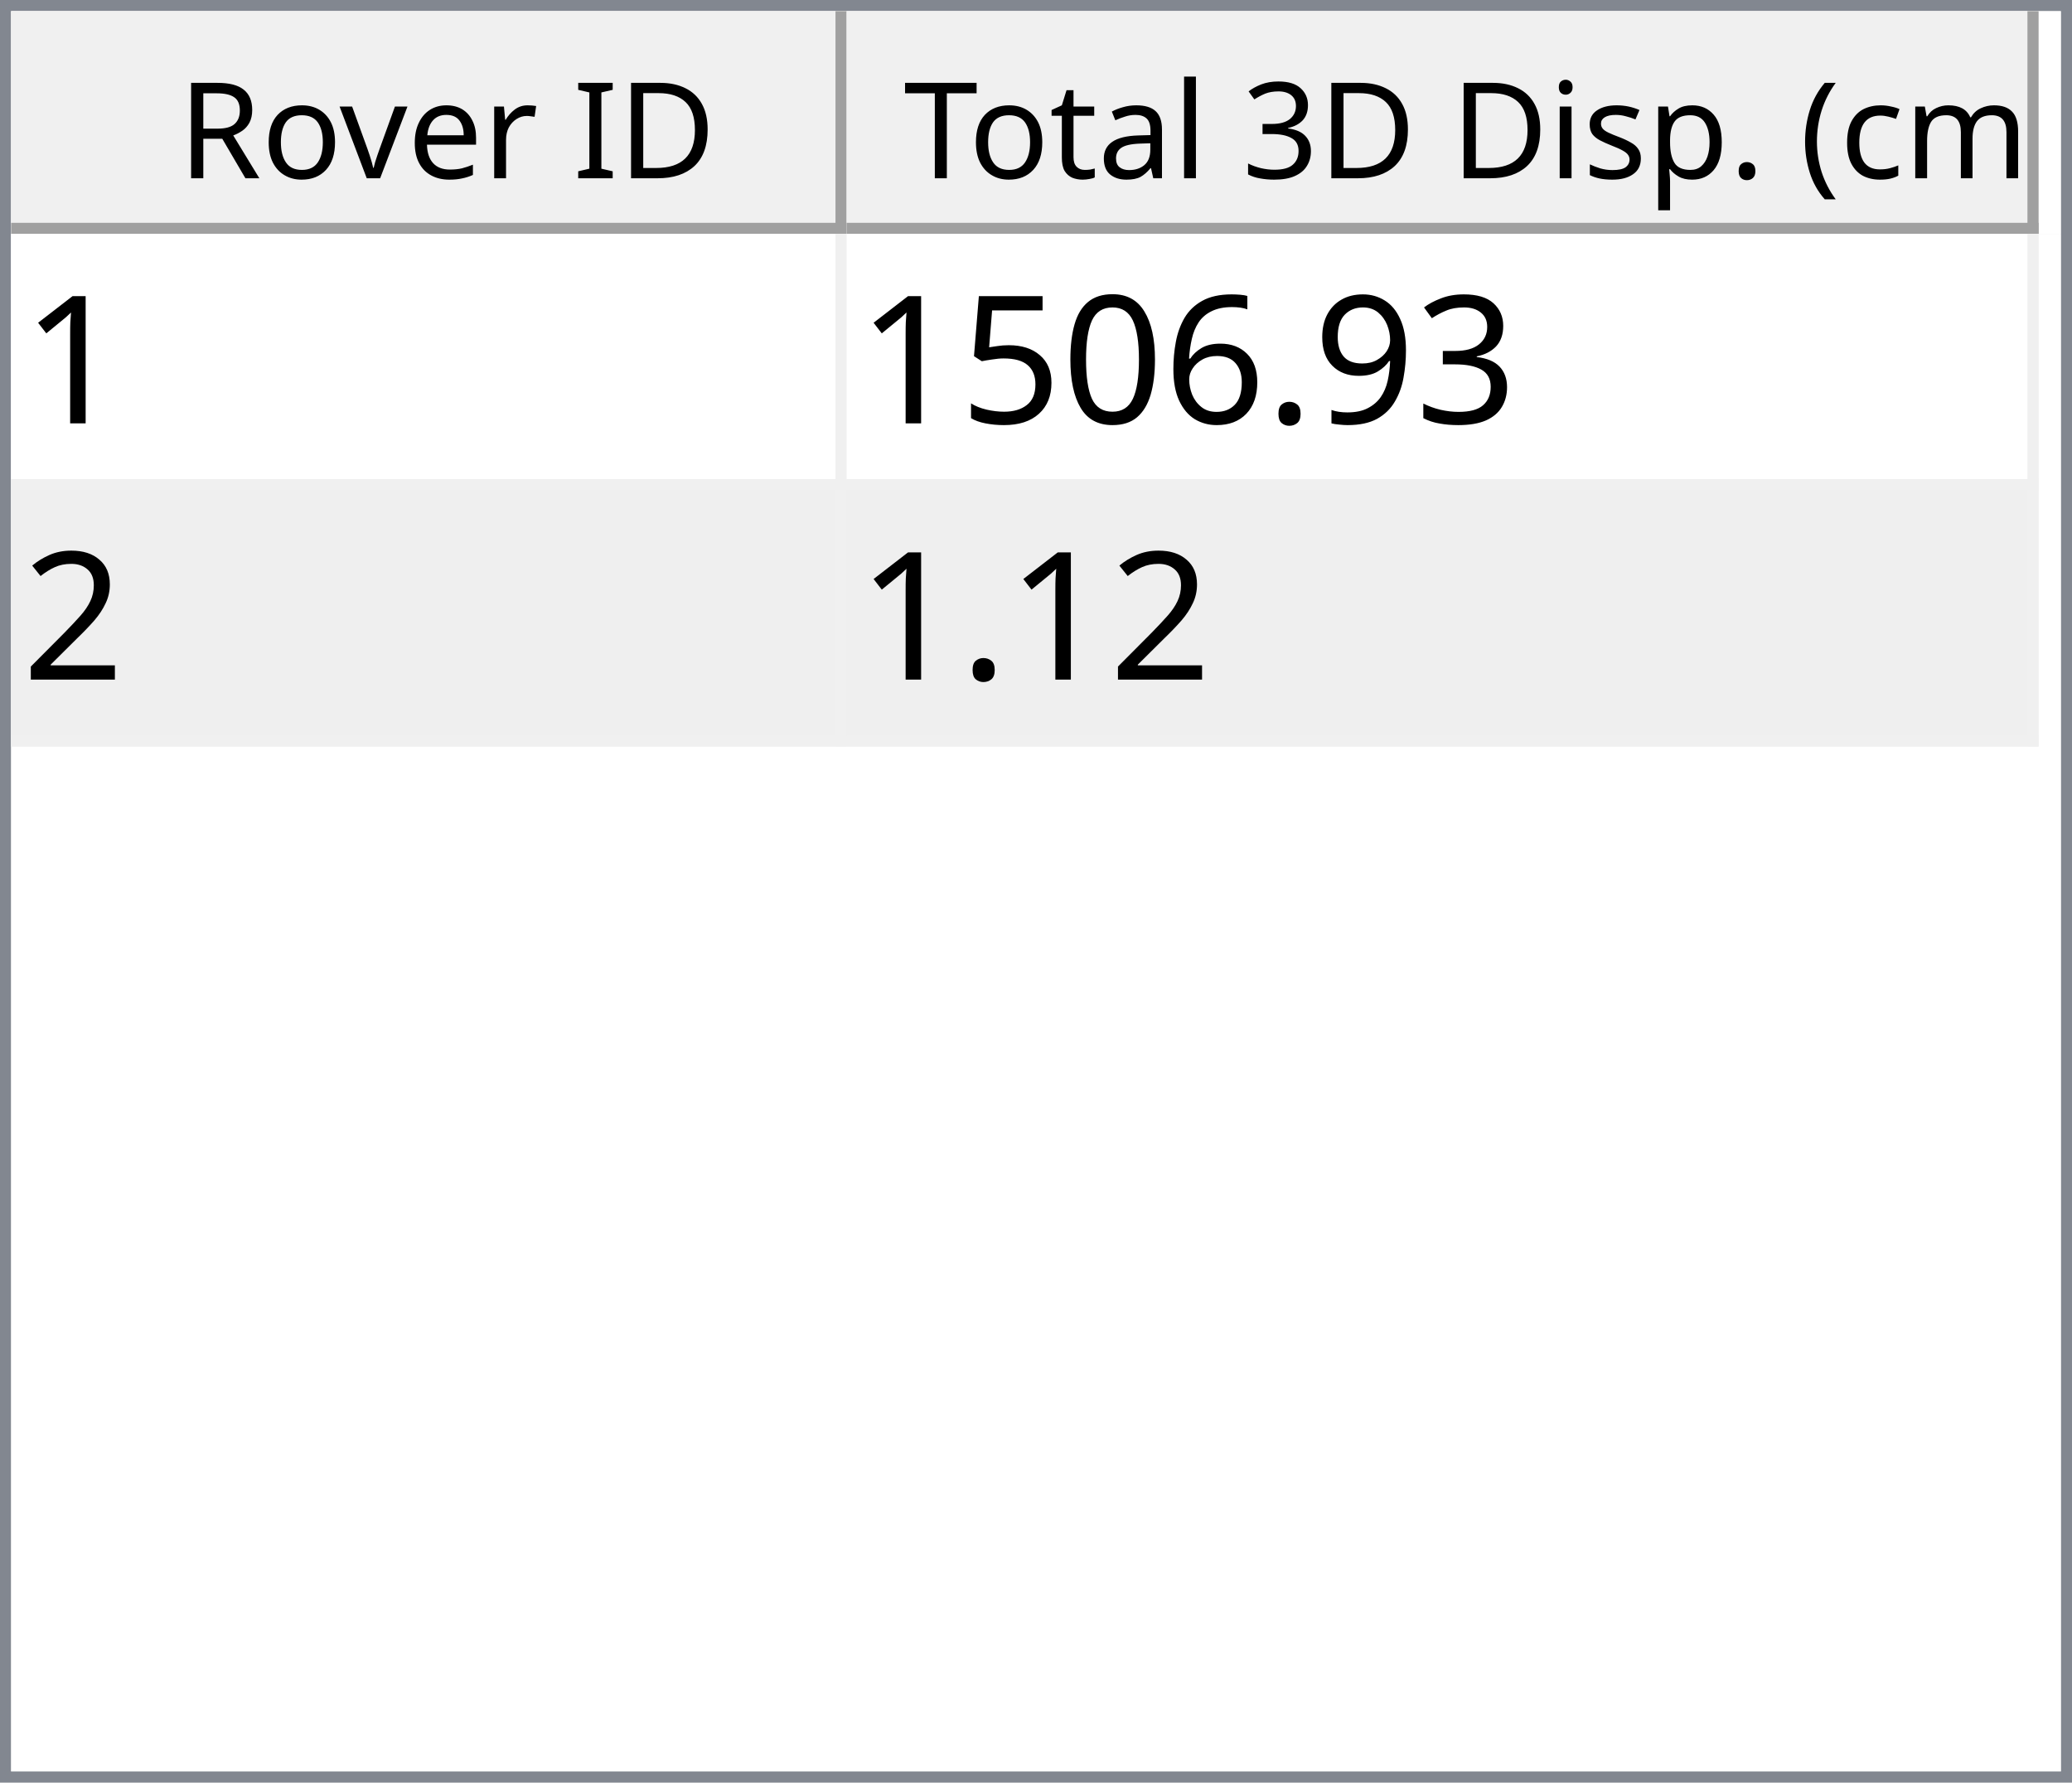
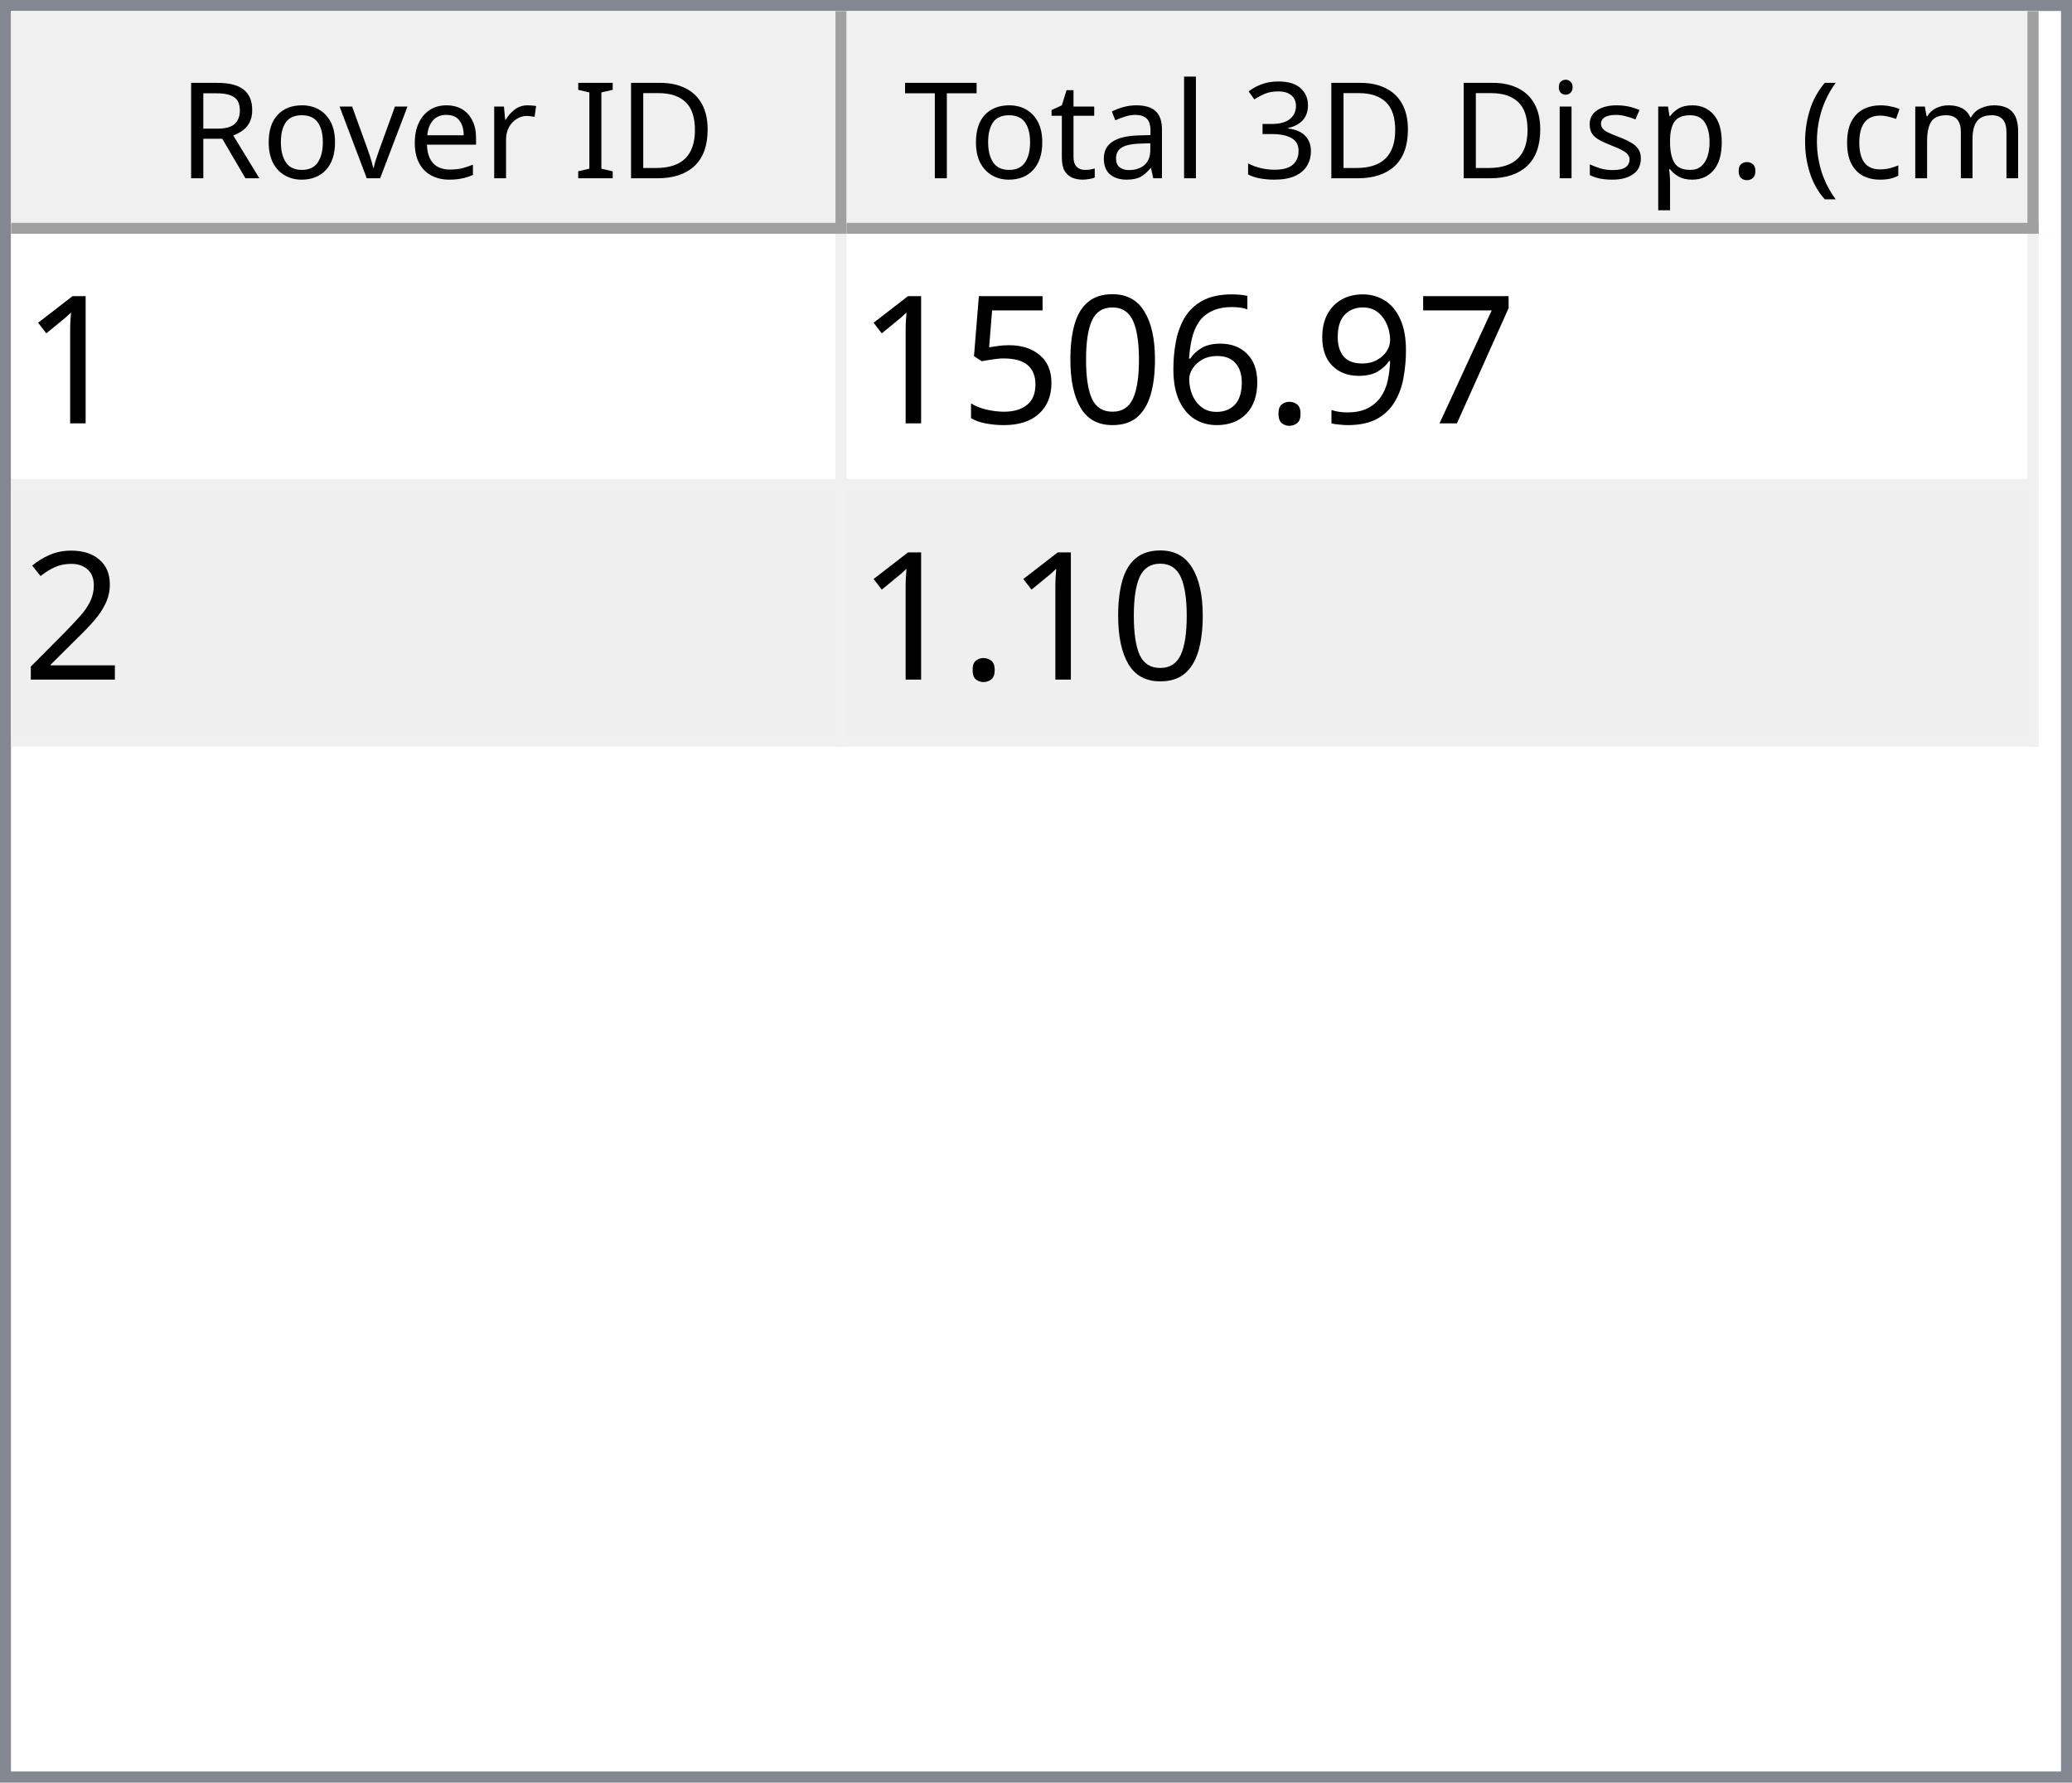
<svg xmlns="http://www.w3.org/2000/svg" style="fill-opacity:1; color-rendering:auto; color-interpolation:auto; text-rendering:auto; stroke:black; stroke-linecap:square; stroke-miterlimit:10; shape-rendering:auto; stroke-opacity:1; fill:black; stroke-dasharray:none; font-weight:normal; stroke-width:1; font-family:'Dialog'; font-style:normal; stroke-linejoin:miter; font-size:12px; stroke-dashoffset:0; image-rendering:auto;" width="186" height="160">
  <defs id="genericDefs" />
  <g>
    <defs id="defs1">
      <clipPath clipPathUnits="userSpaceOnUse" id="clipPath1">
        <path d="M0 0 L186 0 L186 160 L0 160 L0 0 Z" />
      </clipPath>
      <clipPath clipPathUnits="userSpaceOnUse" id="clipPath2">
        <path d="M0 0 L0 160 L186 160 L186 0 Z" />
      </clipPath>
      <clipPath clipPathUnits="userSpaceOnUse" id="clipPath3">
        <path d="M0 0 L0 20 L184 20 L184 0 Z" />
      </clipPath>
      <clipPath clipPathUnits="userSpaceOnUse" id="clipPath4">
        <path d="M0 0 L0 20 L75 20 L75 0 Z" />
      </clipPath>
      <clipPath clipPathUnits="userSpaceOnUse" id="clipPath5">
        <path d="M1 1 L1 19 L74 19 L74 1 Z" />
      </clipPath>
      <clipPath clipPathUnits="userSpaceOnUse" id="clipPath6">
        <path d="M0 0 L0 18 L73 18 L73 0 Z" />
      </clipPath>
      <clipPath clipPathUnits="userSpaceOnUse" id="clipPath7">
        <path d="M-0.5 -0.5 L-0.5 19.5 L74.5 19.5 L74.5 -0.5 Z" />
      </clipPath>
      <clipPath clipPathUnits="userSpaceOnUse" id="clipPath8">
        <path d="M0 0 L0 20 L107 20 L107 0 Z" />
      </clipPath>
      <clipPath clipPathUnits="userSpaceOnUse" id="clipPath9">
        <path d="M1 1 L1 19 L106 19 L106 1 Z" />
      </clipPath>
      <clipPath clipPathUnits="userSpaceOnUse" id="clipPath10">
        <path d="M0 0 L0 18 L105 18 L105 0 Z" />
      </clipPath>
      <clipPath clipPathUnits="userSpaceOnUse" id="clipPath11">
        <path d="M-0.5 -0.5 L-0.5 19.5 L106.5 19.5 L106.5 -0.5 Z" />
      </clipPath>
      <clipPath clipPathUnits="userSpaceOnUse" id="clipPath12">
        <path d="M0 0 L0 138 L184 138 L184 0 Z" />
      </clipPath>
      <clipPath clipPathUnits="userSpaceOnUse" id="clipPath13">
        <path d="M0 0 L0 46 L182 46 L182 0 Z" />
      </clipPath>
      <clipPath clipPathUnits="userSpaceOnUse" id="clipPath14">
        <path d="M-0.5 -0.5 L-0.5 45.5 L181.5 45.5 L181.5 -0.5 Z" />
      </clipPath>
      <clipPath clipPathUnits="userSpaceOnUse" id="clipPath15">
        <path d="M0 0 L0 22 L74 22 L74 0 Z" />
      </clipPath>
      <clipPath clipPathUnits="userSpaceOnUse" id="clipPath16">
        <path d="M0 0 L0 22 L106 22 L106 0 Z" />
      </clipPath>
      <font horiz-adv-x="64.551" id="font1">
        <font-face ascent="107.91" descent="25.098" units-per-em="100" style="font-style:normal; font-family:Segoe UI; font-weight:normal;" />
        <missing-glyph horiz-adv-x="64.551" d="M8.109 0 L8.109 68.266 L56.453 68.266 L56.453 0 L8.109 0 ZM15.328 7.234 L49.219 7.234 L49.219 61.031 L15.328 61.031 L15.328 7.234 Z" />
        <glyph unicode="D" horiz-adv-x="70.117" d="M9.188 0 L9.188 70.016 L28.516 70.016 Q65.531 70.016 65.531 35.891 Q65.531 19.672 55.25 9.836 Q44.969 0 27.734 0 L9.188 0 ZM17.391 62.594 L17.391 7.422 L27.828 7.422 Q41.609 7.422 49.273 14.797 Q56.938 22.172 56.938 35.688 Q56.938 62.594 28.328 62.594 L17.391 62.594 Z" />
        <glyph unicode="I" horiz-adv-x="26.611" d="M17.391 0 L9.188 0 L9.188 70.016 L17.391 70.016 L17.391 0 Z" />
        <glyph unicode=" " horiz-adv-x="27.393" d="" />
        <glyph unicode="r" horiz-adv-x="34.766" d="M34.188 41.891 Q32.078 43.5 28.125 43.5 Q23 43.5 19.555 38.672 Q16.109 33.844 16.109 25.484 L16.109 0 L8.109 0 L8.109 50 L16.109 50 L16.109 39.703 L16.312 39.703 Q18.016 44.969 21.531 47.922 Q25.047 50.875 29.391 50.875 Q32.516 50.875 34.188 50.203 L34.188 41.891 Z" />
        <glyph unicode="e" horiz-adv-x="52.295" d="M48.297 23 L12.984 23 Q13.188 14.656 17.484 10.109 Q21.781 5.562 29.297 5.562 Q37.75 5.562 44.828 11.141 L44.828 3.609 Q38.234 -1.172 27.391 -1.172 Q16.797 -1.172 10.742 5.641 Q4.688 12.453 4.688 24.812 Q4.688 36.469 11.305 43.82 Q17.922 51.172 27.734 51.172 Q37.547 51.172 42.922 44.828 Q48.297 38.484 48.297 27.203 L48.297 23 ZM40.094 29.781 Q40.047 36.719 36.75 40.578 Q33.453 44.438 27.594 44.438 Q21.922 44.438 17.969 40.383 Q14.016 36.328 13.094 29.781 L40.094 29.781 Z" />
        <glyph unicode="v" horiz-adv-x="47.9" d="M47.406 50 L27.484 0 L19.625 0 L0.688 50 L9.469 50 L22.172 13.672 Q23.578 9.672 23.922 6.688 L24.125 6.688 Q24.609 10.453 25.688 13.484 L38.969 50 L47.406 50 Z" />
        <glyph unicode="o" horiz-adv-x="58.594" d="M29 -1.172 Q17.922 -1.172 11.305 5.836 Q4.688 12.844 4.688 24.422 Q4.688 37.016 11.57 44.094 Q18.453 51.172 30.172 51.172 Q41.359 51.172 47.633 44.289 Q53.906 37.406 53.906 25.203 Q53.906 13.234 47.141 6.031 Q40.375 -1.172 29 -1.172 ZM29.594 44.438 Q21.875 44.438 17.383 39.188 Q12.891 33.938 12.891 24.703 Q12.891 15.828 17.43 10.695 Q21.969 5.562 29.594 5.562 Q37.359 5.562 41.531 10.594 Q45.703 15.625 45.703 24.906 Q45.703 34.281 41.531 39.359 Q37.359 44.438 29.594 44.438 Z" />
        <glyph unicode="R" horiz-adv-x="59.814" d="M59.375 0 L49.609 0 L37.891 19.625 Q36.281 22.359 34.766 24.289 Q33.25 26.219 31.664 27.438 Q30.078 28.656 28.25 29.219 Q26.422 29.781 24.125 29.781 L17.391 29.781 L17.391 0 L9.188 0 L9.188 70.016 L30.078 70.016 Q34.672 70.016 38.555 68.867 Q42.438 67.719 45.289 65.375 Q48.141 63.031 49.758 59.547 Q51.375 56.062 51.375 51.375 Q51.375 47.703 50.273 44.656 Q49.172 41.609 47.148 39.211 Q45.125 36.812 42.266 35.133 Q39.406 33.453 35.844 32.516 L35.844 32.328 Q37.594 31.547 38.891 30.547 Q40.188 29.547 41.359 28.18 Q42.531 26.812 43.68 25.078 Q44.828 23.344 46.234 21.047 L59.375 0 ZM17.391 62.594 L17.391 37.203 L28.516 37.203 Q31.594 37.203 34.203 38.133 Q36.812 39.062 38.719 40.797 Q40.625 42.531 41.703 45.047 Q42.781 47.562 42.781 50.688 Q42.781 56.297 39.141 59.445 Q35.5 62.594 28.609 62.594 L17.391 62.594 Z" />
        <glyph unicode=")" horiz-adv-x="30.176" d="M8.297 -15.922 L1.172 -15.922 Q16.406 2.344 16.406 26.812 Q16.406 51.469 1.078 70.016 L8.297 70.016 Q23.531 52.156 23.531 26.703 Q23.531 1.375 8.297 -15.922 Z" />
        <glyph unicode="m" horiz-adv-x="86.133" d="M79.109 0 L71.094 0 L71.094 28.719 Q71.094 37.016 68.531 40.727 Q65.969 44.438 59.906 44.438 Q54.781 44.438 51.195 39.75 Q47.609 35.062 47.609 28.516 L47.609 0 L39.594 0 L39.594 29.688 Q39.594 44.438 28.219 44.438 Q22.953 44.438 19.531 40.016 Q16.109 35.594 16.109 28.516 L16.109 0 L8.109 0 L8.109 50 L16.109 50 L16.109 42.094 L16.312 42.094 Q21.625 51.172 31.844 51.172 Q36.969 51.172 40.773 48.312 Q44.578 45.453 46 40.828 Q51.562 51.172 62.594 51.172 Q79.109 51.172 79.109 30.812 L79.109 0 Z" />
        <glyph unicode="c" horiz-adv-x="46.191" d="M42.188 2.297 Q36.422 -1.172 28.516 -1.172 Q17.828 -1.172 11.258 5.789 Q4.688 12.75 4.688 23.828 Q4.688 36.188 11.766 43.68 Q18.844 51.172 30.672 51.172 Q37.25 51.172 42.281 48.734 L42.281 40.531 Q36.719 44.438 30.375 44.438 Q22.703 44.438 17.797 38.945 Q12.891 33.453 12.891 24.516 Q12.891 15.719 17.508 10.641 Q22.125 5.562 29.891 5.562 Q36.422 5.562 42.188 9.906 L42.188 2.297 Z" />
        <glyph unicode="(" horiz-adv-x="30.176" d="M29.109 -15.922 L21.969 -15.922 Q6.844 1.375 6.844 26.703 Q6.844 52.156 21.969 70.016 L29.203 70.016 Q13.875 51.469 13.875 26.812 Q13.875 2.344 29.109 -15.922 Z" />
        <glyph unicode="." horiz-adv-x="21.68" d="M10.891 -1.078 Q8.641 -1.078 7.055 0.539 Q5.469 2.156 5.469 4.391 Q5.469 6.641 7.055 8.273 Q8.641 9.906 10.891 9.906 Q13.188 9.906 14.797 8.273 Q16.406 6.641 16.406 4.391 Q16.406 2.156 14.797 0.539 Q13.188 -1.078 10.891 -1.078 Z" />
        <glyph unicode="p" horiz-adv-x="58.789" d="M16.312 7.234 L16.109 7.234 L16.109 -23 L8.109 -23 L8.109 50 L16.109 50 L16.109 41.219 L16.312 41.219 Q22.219 51.172 33.594 51.172 Q43.266 51.172 48.688 44.461 Q54.109 37.75 54.109 26.469 Q54.109 13.922 48 6.375 Q41.891 -1.172 31.297 -1.172 Q21.578 -1.172 16.312 7.234 ZM16.109 27.391 L16.109 20.406 Q16.109 14.203 20.141 9.883 Q24.172 5.562 30.375 5.562 Q37.641 5.562 41.773 11.133 Q45.906 16.703 45.906 26.609 Q45.906 34.969 42.047 39.703 Q38.188 44.438 31.594 44.438 Q24.609 44.438 20.359 39.578 Q16.109 34.719 16.109 27.391 Z" />
        <glyph unicode="s" horiz-adv-x="42.432" d="M5.078 1.812 L5.078 10.406 Q11.625 5.562 19.484 5.562 Q30.031 5.562 30.031 12.594 Q30.031 14.594 29.125 15.992 Q28.219 17.391 26.68 18.461 Q25.141 19.531 23.07 20.383 Q21 21.234 18.609 22.172 Q15.281 23.484 12.766 24.828 Q10.25 26.172 8.57 27.859 Q6.891 29.547 6.031 31.695 Q5.172 33.844 5.172 36.719 Q5.172 40.234 6.789 42.945 Q8.406 45.656 11.086 47.484 Q13.766 49.312 17.211 50.242 Q20.656 51.172 24.312 51.172 Q30.812 51.172 35.938 48.922 L35.938 40.828 Q30.422 44.438 23.25 44.438 Q21 44.438 19.195 43.922 Q17.391 43.406 16.094 42.477 Q14.797 41.547 14.086 40.258 Q13.375 38.969 13.375 37.406 Q13.375 35.453 14.086 34.133 Q14.797 32.812 16.164 31.789 Q17.531 30.766 19.484 29.938 Q21.438 29.109 23.922 28.125 Q27.25 26.859 29.883 25.516 Q32.516 24.172 34.375 22.484 Q36.234 20.797 37.234 18.602 Q38.234 16.406 38.234 13.375 Q38.234 9.672 36.602 6.938 Q34.969 4.203 32.234 2.398 Q29.5 0.594 25.93 -0.289 Q22.359 -1.172 18.453 -1.172 Q10.75 -1.172 5.078 1.812 Z" />
        <glyph unicode="i" horiz-adv-x="24.219" d="M12.203 62.703 Q10.062 62.703 8.547 64.164 Q7.031 65.625 7.031 67.875 Q7.031 70.125 8.547 71.609 Q10.062 73.094 12.203 73.094 Q14.406 73.094 15.945 71.609 Q17.484 70.125 17.484 67.875 Q17.484 65.719 15.945 64.211 Q14.406 62.703 12.203 62.703 ZM16.109 0 L8.109 0 L8.109 50 L16.109 50 L16.109 0 Z" />
        <glyph unicode="3" horiz-adv-x="53.906" d="M46.531 19.828 Q46.531 15.094 44.75 11.211 Q42.969 7.328 39.719 4.57 Q36.469 1.812 31.93 0.297 Q27.391 -1.219 21.922 -1.219 Q11.922 -1.219 6 2.594 L6 11.188 Q13.094 5.609 22.219 5.609 Q25.875 5.609 28.828 6.539 Q31.781 7.469 33.906 9.227 Q36.031 10.984 37.18 13.477 Q38.328 15.969 38.328 19.094 Q38.328 32.812 18.797 32.812 L12.984 32.812 L12.984 39.594 L18.5 39.594 Q35.797 39.594 35.797 52.484 Q35.797 64.406 22.609 64.406 Q15.188 64.406 8.688 59.422 L8.688 67.188 Q15.375 71.188 24.609 71.188 Q29 71.188 32.57 69.969 Q36.141 68.75 38.68 66.555 Q41.219 64.359 42.609 61.281 Q44 58.203 44 54.5 Q44 40.672 30.031 36.719 L30.031 36.531 Q33.594 36.141 36.625 34.797 Q39.656 33.453 41.852 31.305 Q44.047 29.156 45.289 26.25 Q46.531 23.344 46.531 19.828 Z" />
        <glyph unicode="l" horiz-adv-x="24.219" d="M16.109 0 L8.109 0 L8.109 74.031 L16.109 74.031 L16.109 0 Z" />
        <glyph unicode="a" horiz-adv-x="50.879" d="M43.891 0 L35.891 0 L35.891 7.812 L35.688 7.812 Q30.469 -1.172 20.312 -1.172 Q12.844 -1.172 8.617 2.781 Q4.391 6.734 4.391 13.281 Q4.391 27.297 20.906 29.594 L35.891 31.688 Q35.891 44.438 25.594 44.438 Q16.547 44.438 9.281 38.281 L9.281 46.484 Q16.656 51.172 26.266 51.172 Q43.891 51.172 43.891 32.516 L43.891 0 ZM35.891 25.297 L23.828 23.641 Q18.266 22.859 15.43 20.875 Q12.594 18.891 12.594 13.875 Q12.594 10.203 15.211 7.883 Q17.828 5.562 22.172 5.562 Q28.125 5.562 32.008 9.742 Q35.891 13.922 35.891 20.312 L35.891 25.297 Z" />
        <glyph unicode="t" horiz-adv-x="33.887" d="M31.297 0.484 Q28.469 -1.078 23.828 -1.078 Q10.688 -1.078 10.688 13.578 L10.688 43.172 L2.094 43.172 L2.094 50 L10.688 50 L10.688 62.203 L18.703 64.797 L18.703 50 L31.297 50 L31.297 43.172 L18.703 43.172 L18.703 14.984 Q18.703 9.969 20.414 7.82 Q22.125 5.672 26.078 5.672 Q29.109 5.672 31.297 7.328 L31.297 0.484 Z" />
        <glyph unicode="T" horiz-adv-x="52.393" d="M50.594 62.594 L30.375 62.594 L30.375 0 L22.172 0 L22.172 62.594 L2 62.594 L2 70.016 L50.594 70.016 L50.594 62.594 Z" />
      </font>
      <font horiz-adv-x="75.0" id="font2">
        <font-face ascent="100.537" descent="21.973" units-per-em="100" style="font-style:normal; font-family:sans-serif; font-weight:normal;" />
        <missing-glyph horiz-adv-x="75.0" d="M12.5 0 L12.5 62.5 L62.5 62.5 L62.5 0 L12.5 0 ZM14.062 1.562 L60.938 1.562 L60.938 60.938 L14.062 60.938 L14.062 1.562 Z" />
        <glyph unicode="1" horiz-adv-x="55.615" d="M37.25 0 L28.469 0 L28.469 56 Q25.297 52.984 20.141 49.953 Q14.984 46.922 10.891 45.406 L10.891 53.906 Q18.266 57.375 23.781 62.305 Q29.297 67.234 31.594 71.875 L37.25 71.875 L37.25 0 Z" />
-         <glyph unicode="3" horiz-adv-x="55.615" d="M4.203 18.891 L12.984 20.062 Q14.5 12.594 18.141 9.297 Q21.781 6 27 6 Q33.203 6 37.477 10.297 Q41.75 14.594 41.75 20.953 Q41.75 27 37.797 30.93 Q33.844 34.859 27.734 34.859 Q25.25 34.859 21.531 33.891 L22.516 41.609 Q23.391 41.5 23.922 41.5 Q29.547 41.5 34.039 44.43 Q38.531 47.359 38.531 53.469 Q38.531 58.297 35.258 61.477 Q31.984 64.656 26.812 64.656 Q21.688 64.656 18.266 61.43 Q14.844 58.203 13.875 51.766 L5.078 53.328 Q6.688 62.156 12.398 67.016 Q18.109 71.875 26.609 71.875 Q32.469 71.875 37.398 69.359 Q42.328 66.844 44.945 62.5 Q47.562 58.156 47.562 53.266 Q47.562 48.641 45.07 44.828 Q42.578 41.016 37.703 38.766 Q44.047 37.312 47.562 32.695 Q51.078 28.078 51.078 21.141 Q51.078 11.766 44.242 5.25 Q37.406 -1.266 26.953 -1.266 Q17.531 -1.266 11.305 4.352 Q5.078 9.969 4.203 18.891 Z" />
+         <glyph unicode="7" horiz-adv-x="55.615" d="M4.734 62.203 L4.734 70.656 L51.078 70.656 L51.078 63.812 Q44.234 56.547 37.523 44.484 Q30.812 32.422 27.156 19.672 Q24.516 10.688 23.781 0 L14.75 0 Q14.891 8.453 18.062 20.414 Q21.234 32.375 27.172 43.484 Q33.109 54.594 39.797 62.203 L4.734 62.203 Z" />
        <glyph unicode="9" horiz-adv-x="55.615" d="M5.469 16.547 L13.922 17.328 Q14.984 11.375 18.016 8.688 Q21.047 6 25.781 6 Q29.828 6 32.883 7.859 Q35.938 9.719 37.891 12.82 Q39.844 15.922 41.164 21.195 Q42.484 26.469 42.484 31.938 Q42.484 32.516 42.438 33.688 Q39.797 29.5 35.234 26.883 Q30.672 24.266 25.344 24.266 Q16.453 24.266 10.305 30.711 Q4.156 37.156 4.156 47.703 Q4.156 58.594 10.578 65.234 Q17 71.875 26.656 71.875 Q33.641 71.875 39.43 68.117 Q45.219 64.359 48.219 57.398 Q51.219 50.438 51.219 37.25 Q51.219 23.531 48.242 15.406 Q45.266 7.281 39.383 3.031 Q33.5 -1.219 25.594 -1.219 Q17.188 -1.219 11.867 3.445 Q6.547 8.109 5.469 16.547 ZM41.453 48.141 Q41.453 55.719 37.43 60.156 Q33.406 64.594 27.734 64.594 Q21.875 64.594 17.531 59.812 Q13.188 55.031 13.188 47.406 Q13.188 40.578 17.312 36.305 Q21.438 32.031 27.484 32.031 Q33.594 32.031 37.523 36.305 Q41.453 40.578 41.453 48.141 Z" />
        <glyph unicode="." horiz-adv-x="27.783" d="M9.078 0 L9.078 10.016 L19.094 10.016 L19.094 0 L9.078 0 Z" />
        <glyph unicode="6" horiz-adv-x="55.615" d="M49.75 54.047 L41.016 53.375 Q39.844 58.547 37.703 60.891 Q34.125 64.656 28.906 64.656 Q24.703 64.656 21.531 62.312 Q17.391 59.281 14.992 53.469 Q12.594 47.656 12.5 36.922 Q15.672 41.75 20.266 44.094 Q24.859 46.438 29.891 46.438 Q38.672 46.438 44.852 39.969 Q51.031 33.5 51.031 23.25 Q51.031 16.5 48.125 10.719 Q45.219 4.938 40.141 1.859 Q35.062 -1.219 28.609 -1.219 Q17.625 -1.219 10.695 6.859 Q3.766 14.938 3.766 33.5 Q3.766 54.25 11.422 63.672 Q18.109 71.875 29.438 71.875 Q37.891 71.875 43.289 67.141 Q48.688 62.406 49.75 54.047 ZM13.875 23.188 Q13.875 18.656 15.797 14.508 Q17.719 10.359 21.188 8.18 Q24.656 6 28.469 6 Q34.031 6 38.039 10.492 Q42.047 14.984 42.047 22.703 Q42.047 30.125 38.086 34.398 Q34.125 38.672 28.125 38.672 Q22.172 38.672 18.023 34.398 Q13.875 30.125 13.875 23.188 Z" />
        <glyph unicode="0" horiz-adv-x="55.615" d="M4.156 35.297 Q4.156 48 6.766 55.742 Q9.375 63.484 14.523 67.68 Q19.672 71.875 27.484 71.875 Q33.25 71.875 37.594 69.555 Q41.938 67.234 44.773 62.867 Q47.609 58.5 49.219 52.227 Q50.828 45.953 50.828 35.297 Q50.828 22.703 48.242 14.969 Q45.656 7.234 40.508 3.008 Q35.359 -1.219 27.484 -1.219 Q17.141 -1.219 11.234 6.203 Q4.156 15.141 4.156 35.297 ZM13.188 35.297 Q13.188 17.672 17.312 11.836 Q21.438 6 27.484 6 Q33.547 6 37.672 11.859 Q41.797 17.719 41.797 35.297 Q41.797 52.984 37.672 58.789 Q33.547 64.594 27.391 64.594 Q21.344 64.594 17.719 59.469 Q13.188 52.938 13.188 35.297 Z" />
        <glyph unicode="5" horiz-adv-x="55.615" d="M4.156 18.75 L13.375 19.531 Q14.406 12.797 18.141 9.398 Q21.875 6 27.156 6 Q33.5 6 37.891 10.789 Q42.281 15.578 42.281 23.484 Q42.281 31 38.062 35.352 Q33.844 39.703 27 39.703 Q22.75 39.703 19.336 37.773 Q15.922 35.844 13.969 32.766 L5.719 33.844 L12.641 70.609 L48.25 70.609 L48.25 62.203 L19.672 62.203 L15.828 42.969 Q22.266 47.469 29.344 47.469 Q38.719 47.469 45.164 40.969 Q51.609 34.469 51.609 24.266 Q51.609 14.547 45.953 7.469 Q39.062 -1.219 27.156 -1.219 Q17.391 -1.219 11.211 4.25 Q5.031 9.719 4.156 18.75 Z" />
        <glyph unicode="2" horiz-adv-x="55.615" d="M50.344 8.453 L50.344 0 L3.031 0 Q2.938 3.172 4.047 6.109 Q5.859 10.938 9.836 15.625 Q13.812 20.312 21.344 26.469 Q33.016 36.031 37.117 41.625 Q41.219 47.219 41.219 52.203 Q41.219 57.422 37.477 61.008 Q33.734 64.594 27.734 64.594 Q21.391 64.594 17.578 60.789 Q13.766 56.984 13.719 50.25 L4.688 51.172 Q5.609 61.281 11.664 66.578 Q17.719 71.875 27.938 71.875 Q38.234 71.875 44.242 66.164 Q50.25 60.453 50.25 52 Q50.25 47.703 48.492 43.555 Q46.734 39.406 42.656 34.812 Q38.578 30.219 29.109 22.219 Q21.188 15.578 18.945 13.211 Q16.703 10.844 15.234 8.453 L50.344 8.453 Z" />
      </font>
    </defs>
    <g style="fill:white; stroke:white;">
      <rect x="0" y="0" width="186" style="clip-path:url(#clipPath1); stroke:none;" height="160" />
    </g>
    <g style="fill:white; text-rendering:optimizeSpeed; color-rendering:optimizeSpeed; image-rendering:optimizeSpeed; shape-rendering:crispEdges; stroke:white; color-interpolation:sRGB;">
      <rect x="0" width="186" height="160" y="0" style="stroke:none;" />
      <path style="stroke:none;" d="M0 160 L186 160 L186 0 L0 0 Z" />
    </g>
    <g style="fill:rgb(240,240,240); font-family:'Segoe UI'; stroke:rgb(240,240,240);">
      <rect x="0" y="0" width="186" style="clip-path:url(#clipPath2); stroke:none;" height="160" />
    </g>
    <g style="fill:rgb(130,135,144); font-family:'Segoe UI'; stroke:rgb(130,135,144);">
      <path d="M0 0 L186 0 L186 160 L0 160 L0 0 ZM1 1 L185 1 L185 159 L1 159 L1 1 Z" style="fill-rule:evenodd; clip-path:url(#clipPath2); stroke:none;" />
    </g>
    <g style="fill:white; font-family:'Segoe UI'; stroke:white;" transform="translate(1,1)">
      <rect x="0" y="0" width="184" style="clip-path:url(#clipPath3); stroke:none;" height="20" />
    </g>
    <g style="fill:rgb(240,240,240); font-family:'Segoe UI'; stroke:rgb(240,240,240);" transform="translate(1,1)">
      <rect x="0" y="0" width="75" style="clip-path:url(#clipPath4); stroke:none;" height="20" />
    </g>
    <g style="font-family:'Segoe UI';" transform="translate(2,2)">
      <text x="14" xml:space="preserve" y="14" style="clip-path:url(#clipPath6); stroke:none;">Rover ID</text>
    </g>
    <g style="fill:rgb(160,160,160); font-family:'Segoe UI'; stroke:rgb(160,160,160); stroke-linejoin:bevel;" transform="translate(1.5,1.5)">
      <line x1="74" x2="74" y1="0" style="fill:none; clip-path:url(#clipPath7);" y2="19" />
    </g>
    <g style="fill:rgb(160,160,160); font-family:'Segoe UI'; stroke:rgb(160,160,160); stroke-linejoin:bevel;" transform="matrix(1,0,0,1,1,1) translate(0.5,0.5)">
      <line x1="0" x2="74" y1="19" style="fill:none; clip-path:url(#clipPath7);" y2="19" />
    </g>
    <g style="fill:rgb(240,240,240); font-family:'Segoe UI'; stroke:rgb(240,240,240);" transform="translate(76,1)">
      <rect x="0" y="0" width="107" style="clip-path:url(#clipPath8); stroke:none;" height="20" />
    </g>
    <g style="font-family:'Segoe UI';" transform="translate(77,2)">
      <text x="1" xml:space="preserve" y="14" style="clip-path:url(#clipPath10); stroke:none;"> Total 3D Disp. (cm)</text>
    </g>
    <g style="fill:rgb(160,160,160); font-family:'Segoe UI'; stroke:rgb(160,160,160); stroke-linejoin:bevel;" transform="translate(76.5,1.5)">
      <line x1="106" x2="106" y1="0" style="fill:none; clip-path:url(#clipPath11);" y2="19" />
    </g>
    <g style="fill:rgb(160,160,160); font-family:'Segoe UI'; stroke:rgb(160,160,160); stroke-linejoin:bevel;" transform="matrix(1,0,0,1,76,1) translate(0.5,0.5)">
      <line x1="0" x2="106" y1="19" style="fill:none; clip-path:url(#clipPath11);" y2="19" />
    </g>
    <g style="fill:white; font-family:'Segoe UI'; stroke:white;" transform="translate(1,21)">
      <rect x="0" y="0" width="184" style="clip-path:url(#clipPath12); stroke:none;" height="138" />
    </g>
    <g style="fill:rgb(240,240,240); font-size:16px; font-family:sans-serif; stroke:rgb(240,240,240);" transform="translate(1,21)">
      <rect x="0" y="0" width="182" style="clip-path:url(#clipPath13); stroke:none;" height="46" />
      <line transform="translate(0.5,0.5)" x1="0" x2="181" y1="22" style="clip-path:url(#clipPath14); fill:none; stroke-linejoin:bevel;" y2="22" />
    </g>
    <g transform="matrix(1,0,0,1,1,21) translate(0.5,0.5)" style="fill:rgb(240,240,240); font-size:16px; font-family:sans-serif; stroke:rgb(240,240,240); stroke-linejoin:bevel;">
      <line x1="0" x2="181" y1="45" style="fill:none; clip-path:url(#clipPath14);" y2="45" />
    </g>
    <g transform="matrix(1,0,0,1,1,21) translate(0.5,0.5)" style="fill:rgb(240,240,240); font-size:16px; font-family:sans-serif; stroke:rgb(240,240,240); stroke-linejoin:bevel;">
      <line x1="74" x2="74" y1="0" style="fill:none; clip-path:url(#clipPath14);" y2="45" />
    </g>
    <g transform="matrix(1,0,0,1,1,21) translate(0.5,0.5)" style="fill:rgb(240,240,240); font-size:16px; font-family:sans-serif; stroke:rgb(240,240,240); stroke-linejoin:bevel;">
      <line x1="181" x2="181" y1="0" style="fill:none; clip-path:url(#clipPath14);" y2="45" />
    </g>
    <g style="fill:white; font-size:16px; font-family:sans-serif; stroke:white;" transform="matrix(1,0,0,1,1,21)">
      <rect x="0" y="0" width="74" style="clip-path:url(#clipPath15); stroke:none;" height="22" />
      <text x="1" y="17" style="fill:black; clip-path:url(#clipPath15); stroke:none;" xml:space="preserve">1</text>
    </g>
    <g style="fill:white; font-size:16px; font-family:sans-serif; stroke:white;" transform="matrix(1,0,0,1,1,21) translate(75,0)">
      <rect x="0" y="0" width="106" style="clip-path:url(#clipPath16); stroke:none;" height="22" />
-       <text x="1" y="17" style="fill:black; clip-path:url(#clipPath16); stroke:none;" xml:space="preserve">1506.93</text>
+       <text x="1" y="17" style="fill:black; clip-path:url(#clipPath16); stroke:none;" xml:space="preserve">1506.97</text>
    </g>
    <g style="fill:rgb(239,239,239); font-size:16px; font-family:sans-serif; stroke:rgb(239,239,239);" transform="matrix(1,0,0,1,1,21) translate(0,23)">
      <rect x="0" y="0" width="74" style="clip-path:url(#clipPath15); stroke:none;" height="22" />
      <text x="1" y="17" style="fill:black; clip-path:url(#clipPath15); stroke:none;" xml:space="preserve">2</text>
    </g>
    <g style="fill:rgb(239,239,239); font-size:16px; font-family:sans-serif; stroke:rgb(239,239,239);" transform="matrix(1,0,0,1,1,21) translate(75,23)">
      <rect x="0" y="0" width="106" style="clip-path:url(#clipPath16); stroke:none;" height="22" />
-       <text x="1" y="17" style="fill:black; clip-path:url(#clipPath16); stroke:none;" xml:space="preserve">1.12</text>
+       <text x="1" y="17" style="fill:black; clip-path:url(#clipPath16); stroke:none;" xml:space="preserve">1.10</text>
    </g>
  </g>
</svg>
